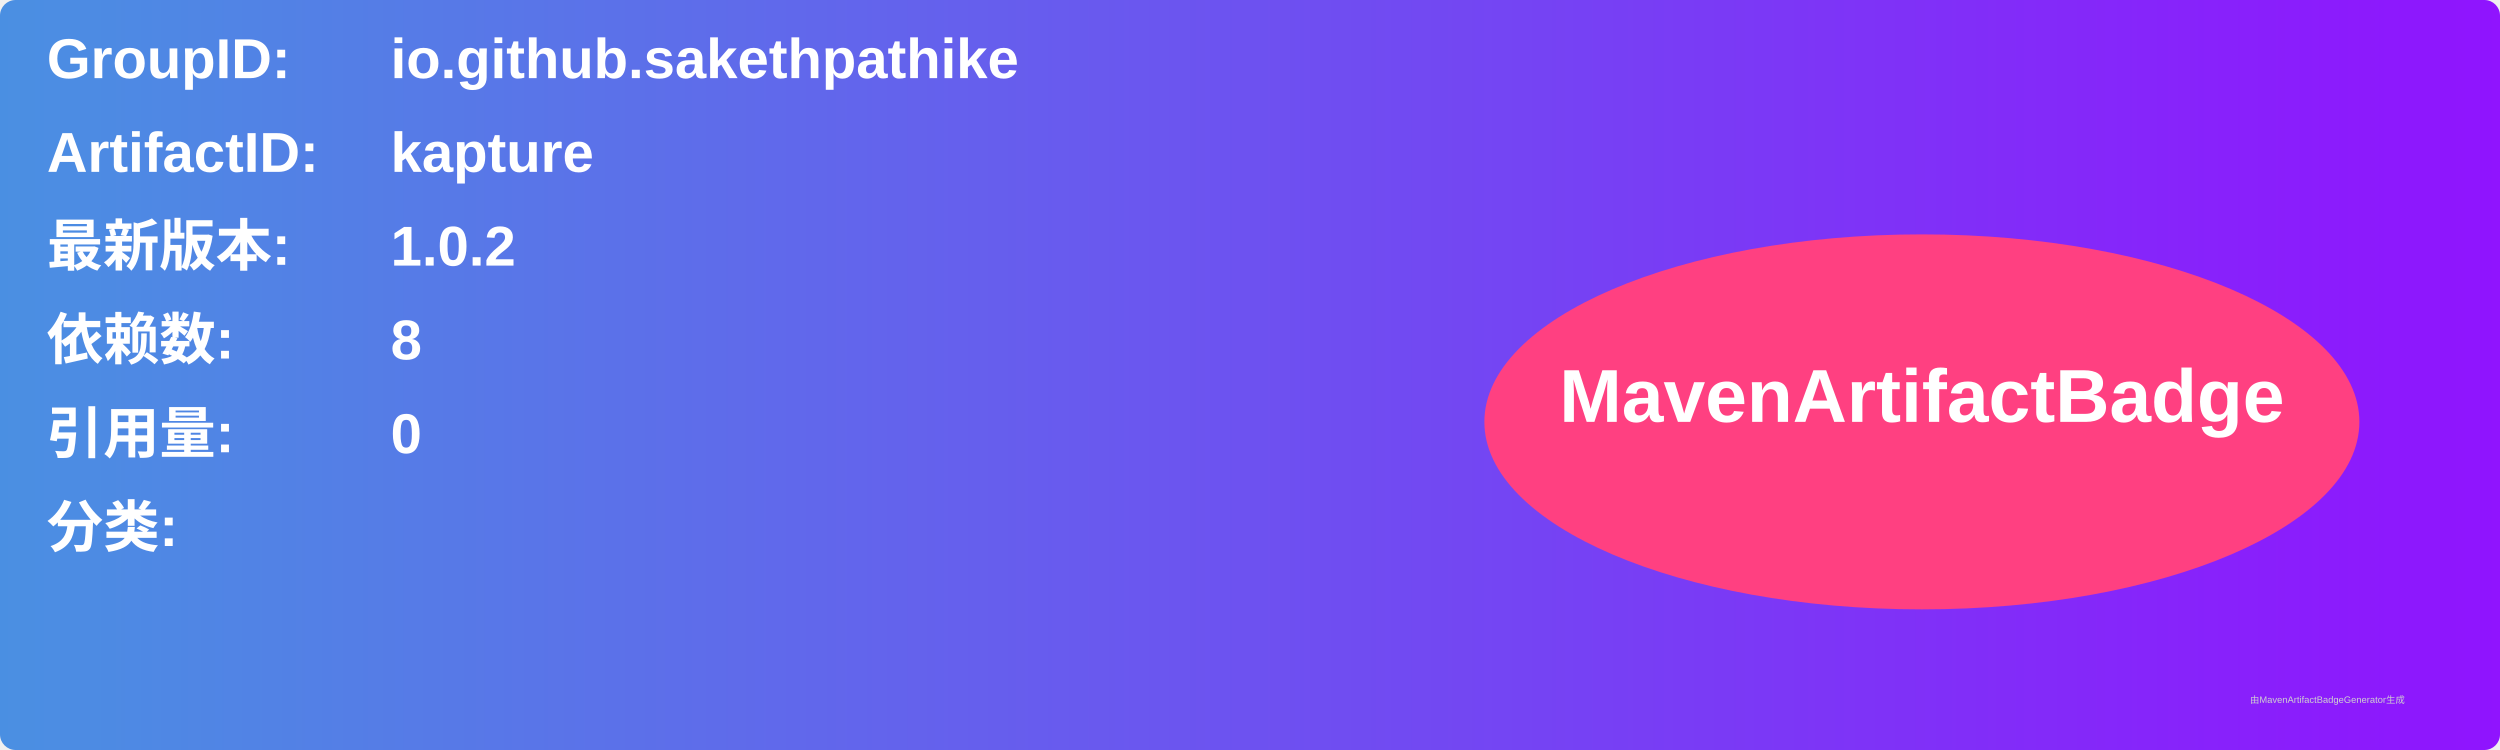
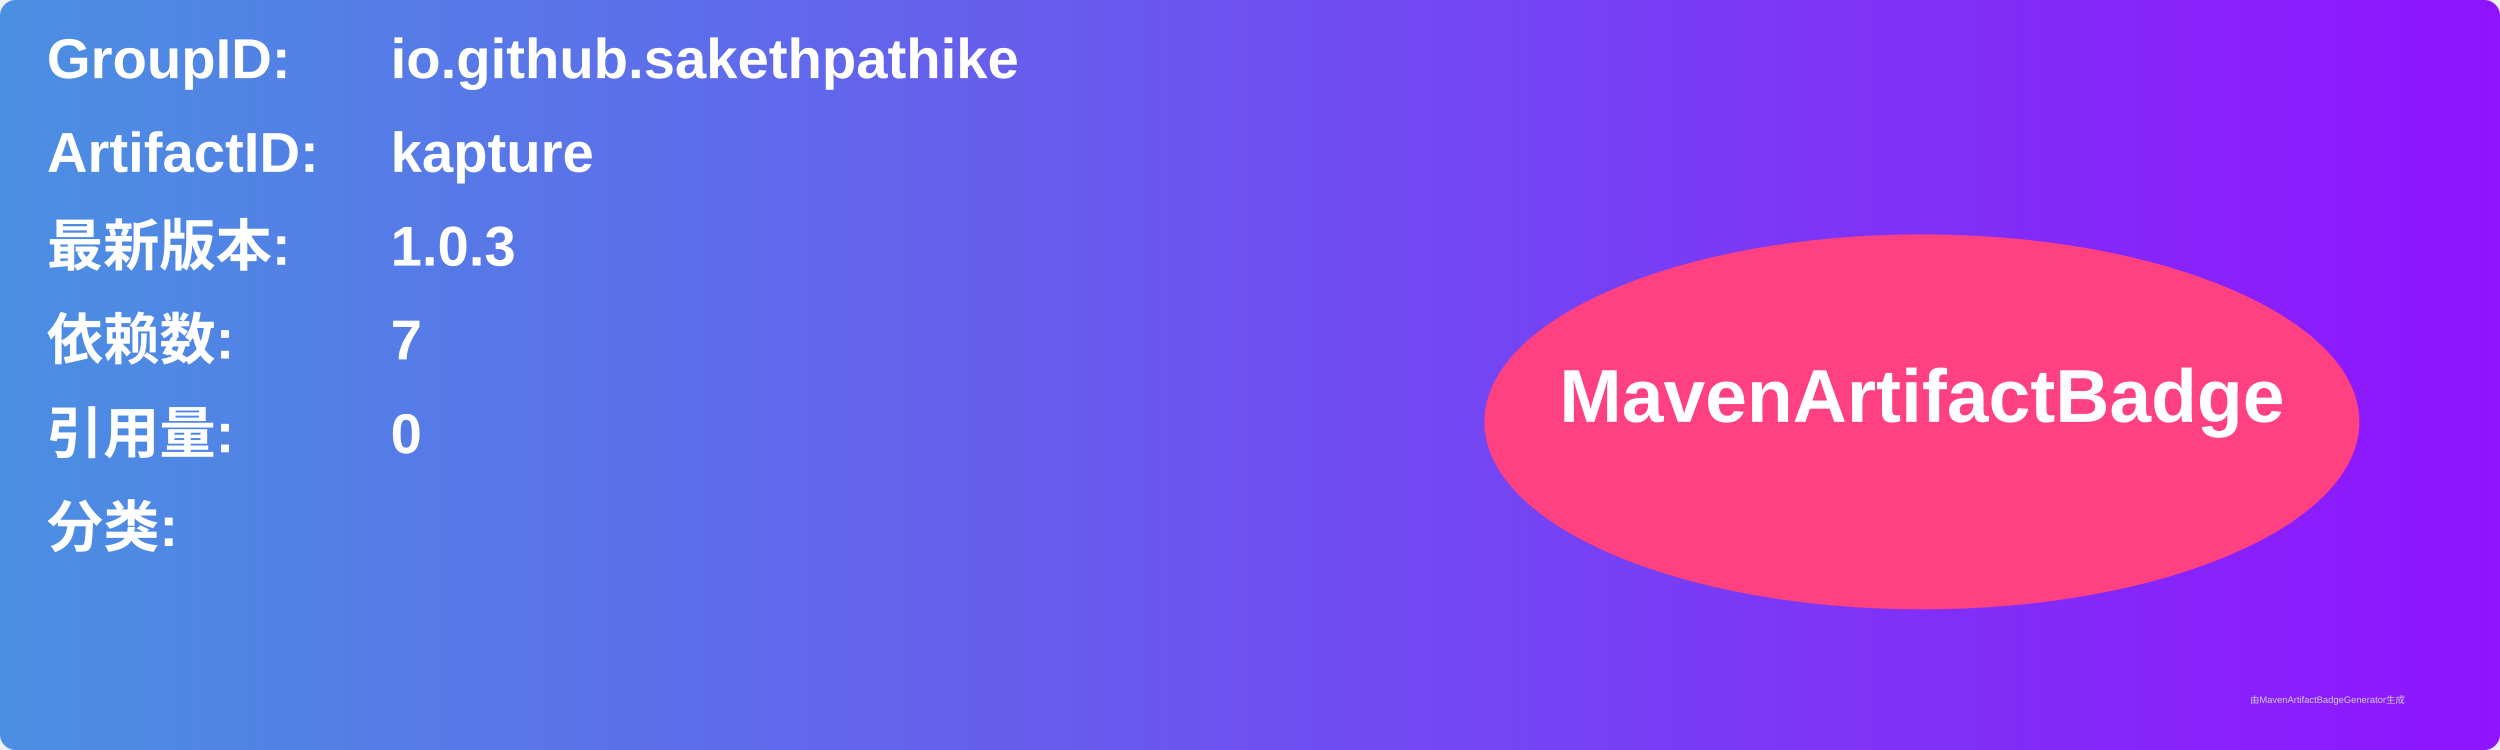
<svg xmlns="http://www.w3.org/2000/svg" width="800" height="240" viewBox="0 0 800 240">
  <linearGradient id="grad" x1="0%" y1="0%" x2="100%" y2="0%">
    <stop offset="0%" stop-color="#4a90e2" />
    <stop offset="100%" stop-color="#9013fe" />
  </linearGradient>
  <rect width="100%" height="100%" rx="5" ry="5" fill="url(#grad)" />
  <g transform="translate(15, 15)">
    <text x="0" y="10" font-family="Arial" font-size="18" fill="white" font-weight="bold" width="260">GroupID:</text>
    <text x="110" y="10" font-family="Arial" font-size="18" fill="white" font-weight="bold" width="460">io.github.sakethpathike</text>
    <text x="0" y="40" font-family="Arial" font-size="18" fill="white" font-weight="bold" width="260">ArtifactID:</text>
    <text x="110" y="40" font-family="Arial" font-size="18" fill="white" font-weight="bold" width="460">kapture</text>
    <text x="0" y="70" font-family="Arial" font-size="18" fill="white" font-weight="bold">最新版本:</text>
    <text x="110" y="70" font-family="Arial" font-size="18" fill="white" font-weight="bold">
-       <tspan font-weight="bold">1.0.2</tspan>
+       <tspan font-weight="bold">1.0.3</tspan>
    </text>
    <text x="0" y="100" font-family="Arial" font-size="18" fill="white" font-weight="bold">依赖数: </text>
    <text x="110" y="100" font-family="Arial" font-size="18" fill="white">
-       <tspan font-weight="bold">8</tspan>
+       <tspan font-weight="bold">7</tspan>
    </text>
    <text x="0" y="130" font-family="Arial" font-size="18" fill="white" font-weight="bold">引用量: </text>
    <text x="110" y="130" font-family="Arial" font-size="18" fill="white">
      <tspan font-weight="bold">0</tspan>
    </text>
    <text x="0" y="160" font-family="Arial" font-size="18" fill="white" font-weight="bold">分类:</text>
    <text x="10" y="190" font-family="Arial" font-size="10" fill="white">
      <tspan font-weight="bold" />
    </text>
    <ellipse cx="600" cy="120" rx="140" ry="60" fill="#ff4081" />
    <text x="600" y="120" text-anchor="middle" font-family="Arial" font-size="24" fill="white" font-weight="bold">MavenArtifactBadge</text>
  </g>
  <text x="720" y="225" font-family="Arial" font-size="3" fill="#d0d0d0">由MavenArtifactBadgeGenerator生成</text>
</svg>
